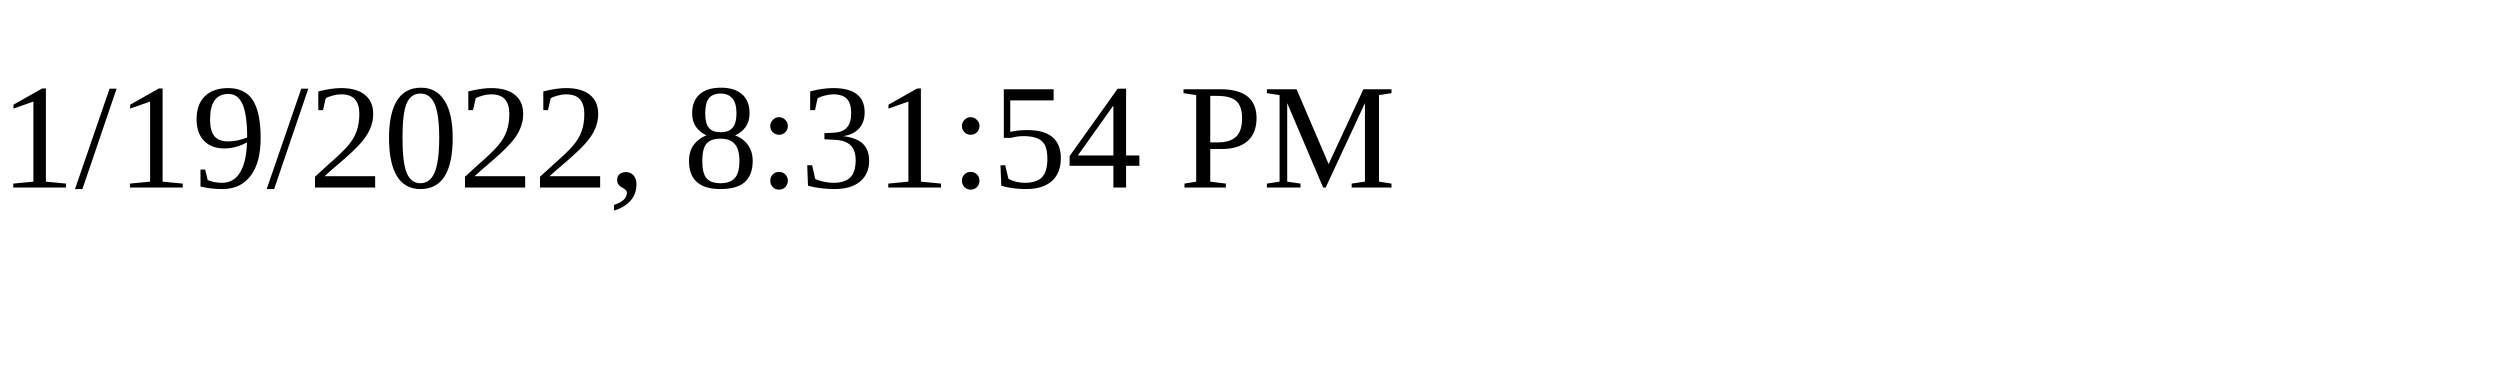
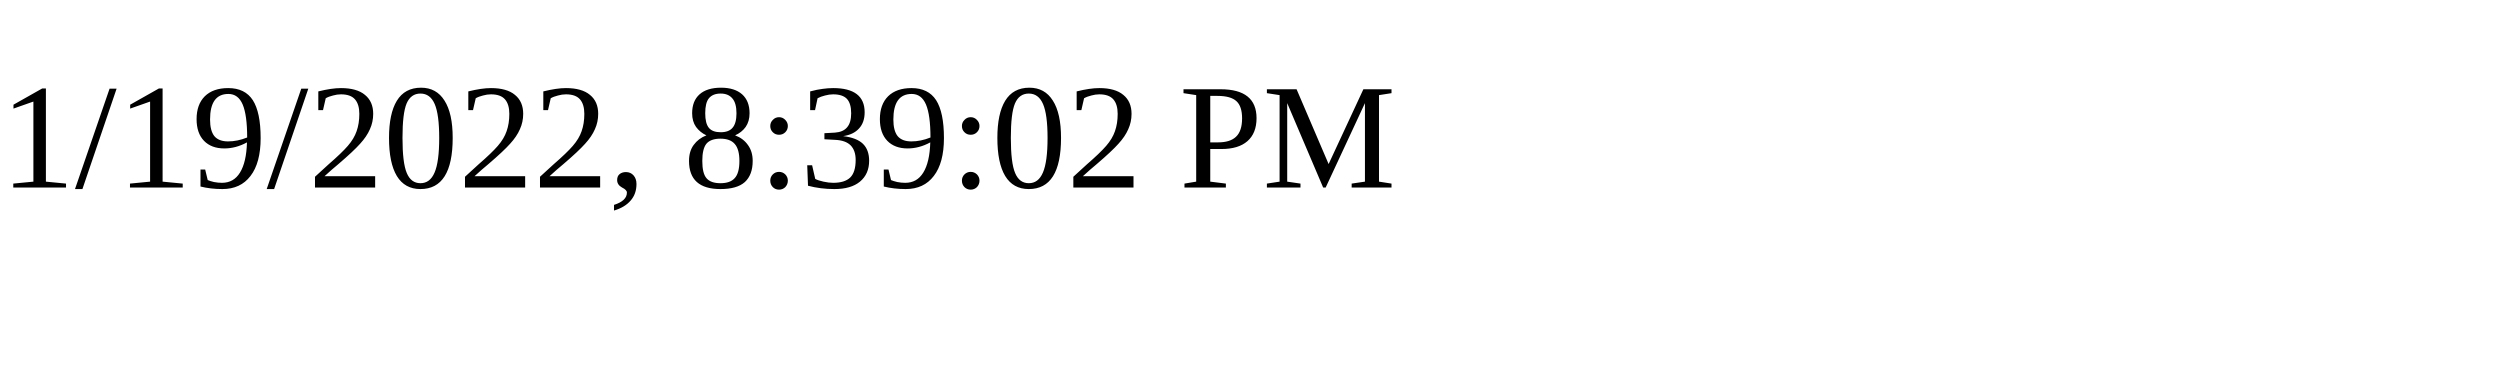
<svg xmlns="http://www.w3.org/2000/svg" height="30" width="200">
-   <text x="0" y="15">1/19/2022, 8:31:54 PM</text>
+   <text x="0" y="15">1/19/2022, 8:39:02 PM</text>
</svg>
